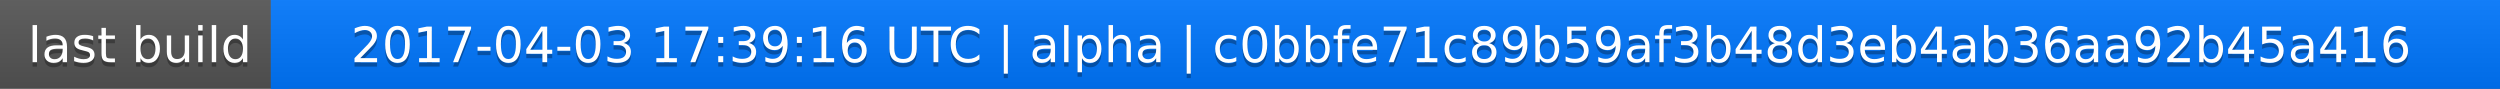
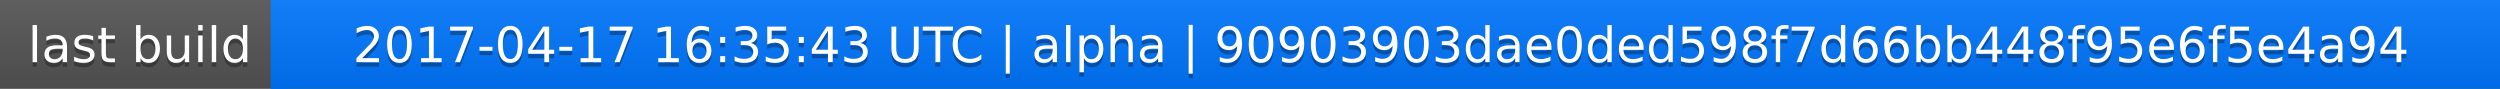
<svg xmlns="http://www.w3.org/2000/svg" width="563" height="20">
  <linearGradient id="a" x2="0" y2="100%">
    <stop offset="0" stop-color="#bbb" stop-opacity=".1" />
    <stop offset="1" stop-opacity=".1" />
  </linearGradient>
  <rect rx="0" width="563" height="20" fill="#555" />
  <rect rx="0" x="61" width="502" height="20" fill="#07f" />
  <path fill="#07f" d="M61 0h4v20h-4z" />
  <rect rx="0" width="563" height="20" fill="url(#a)" />
  <g fill="#fff" text-anchor="middle" font-family="DejaVu Sans,Verdana,Geneva,sans-serif" font-size="11">
    <text x="31.5" y="15" fill="#010101" fill-opacity=".3">last build</text>
    <text x="31.5" y="14">last build</text>
-     <text x="311" y="15" fill="#010101" fill-opacity=".3">2017-04-03 17:39:16 UTC | alpha | c0bbfe71c89b59af3b48d3eb4ab36aa92b45a416</text>
-     <text x="311" y="14">2017-04-03 17:39:16 UTC | alpha | c0bbfe71c89b59af3b48d3eb4ab36aa92b45a416</text>
+     <text x="311" y="15" fill="#010101" fill-opacity=".3">2017-04-17 16:35:43 UTC | alpha | 90903903dae0ded598f7d66bb448f95e6f5e4a94</text>
+     <text x="311" y="14">2017-04-17 16:35:43 UTC | alpha | 90903903dae0ded598f7d66bb448f95e6f5e4a94</text>
  </g>
</svg>
